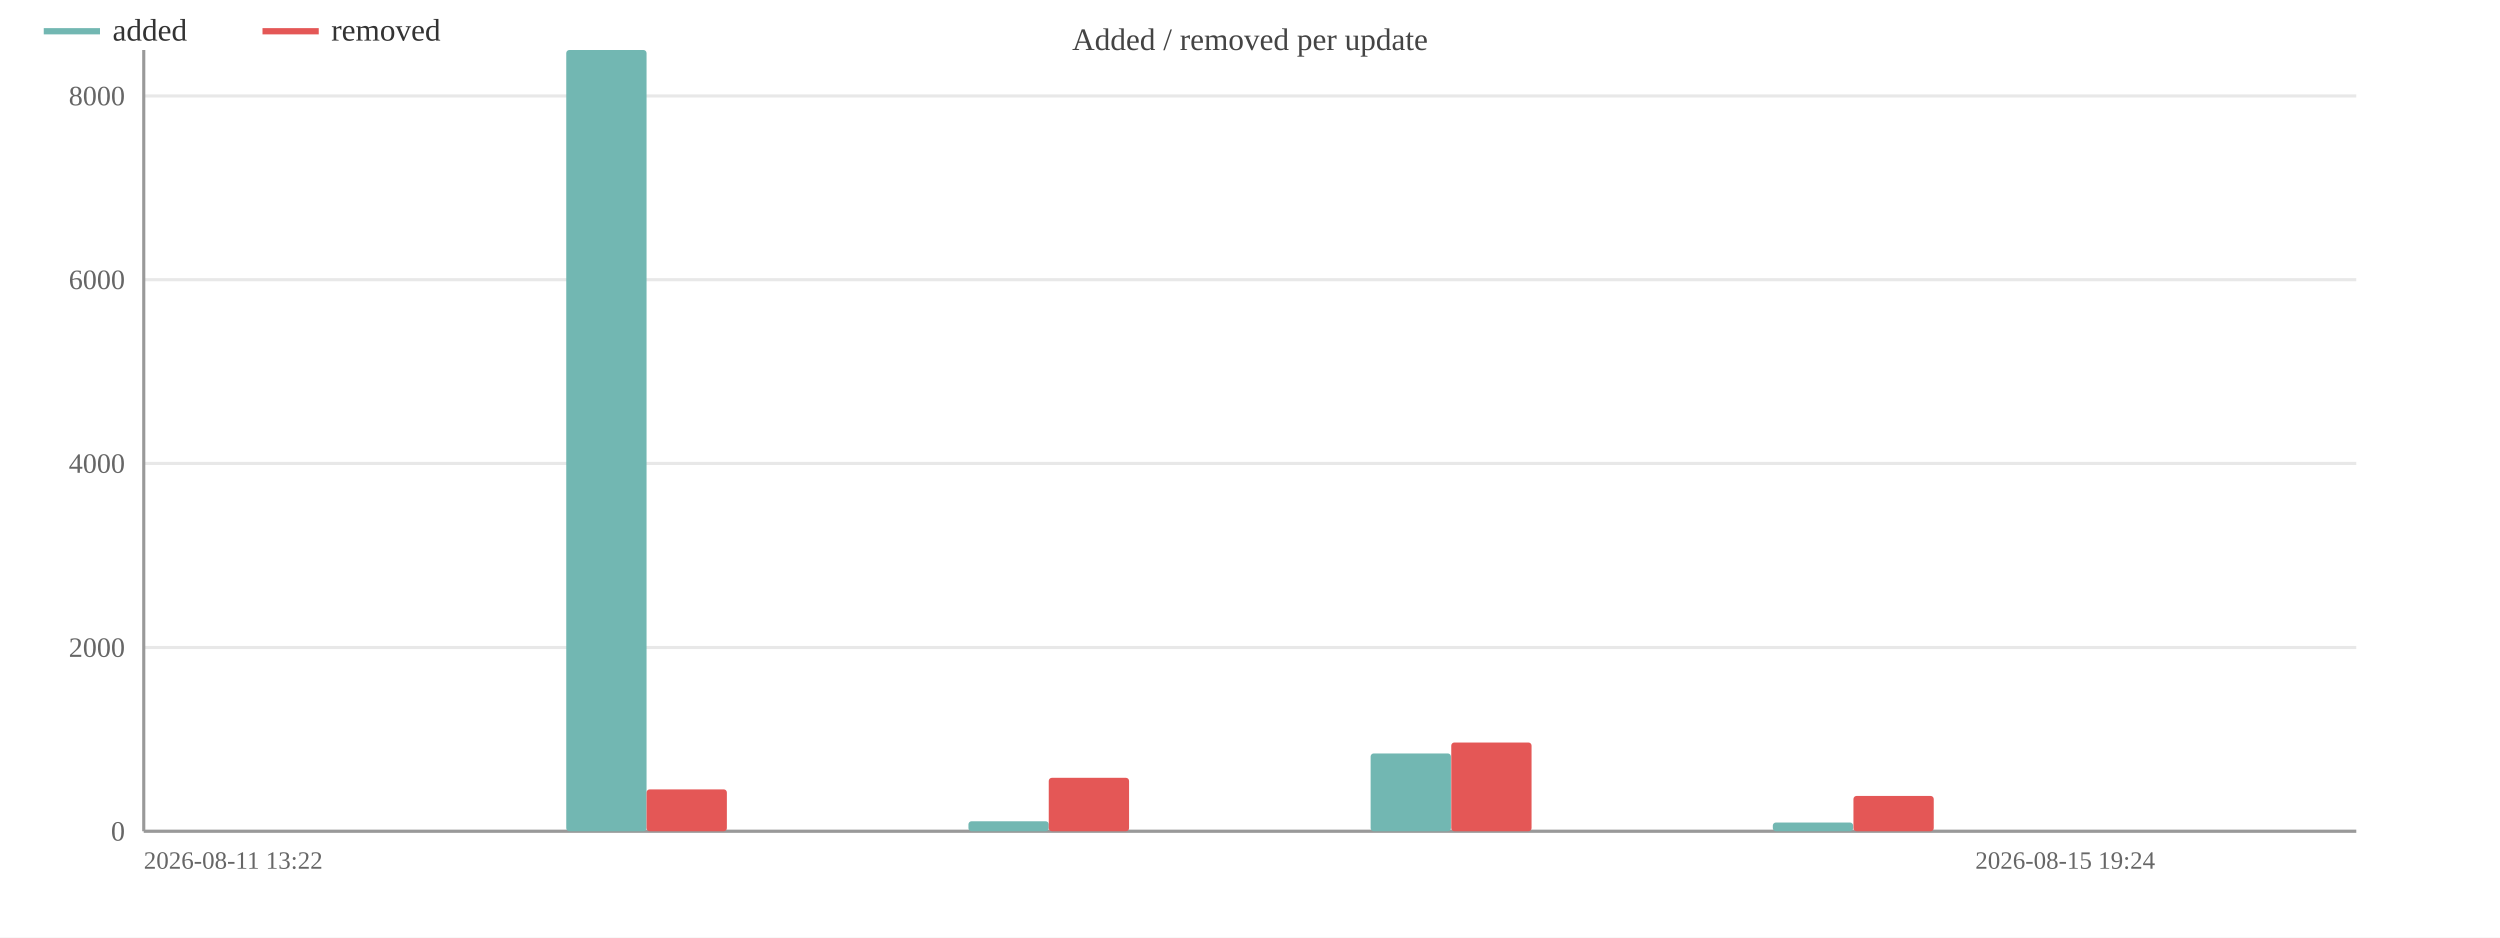
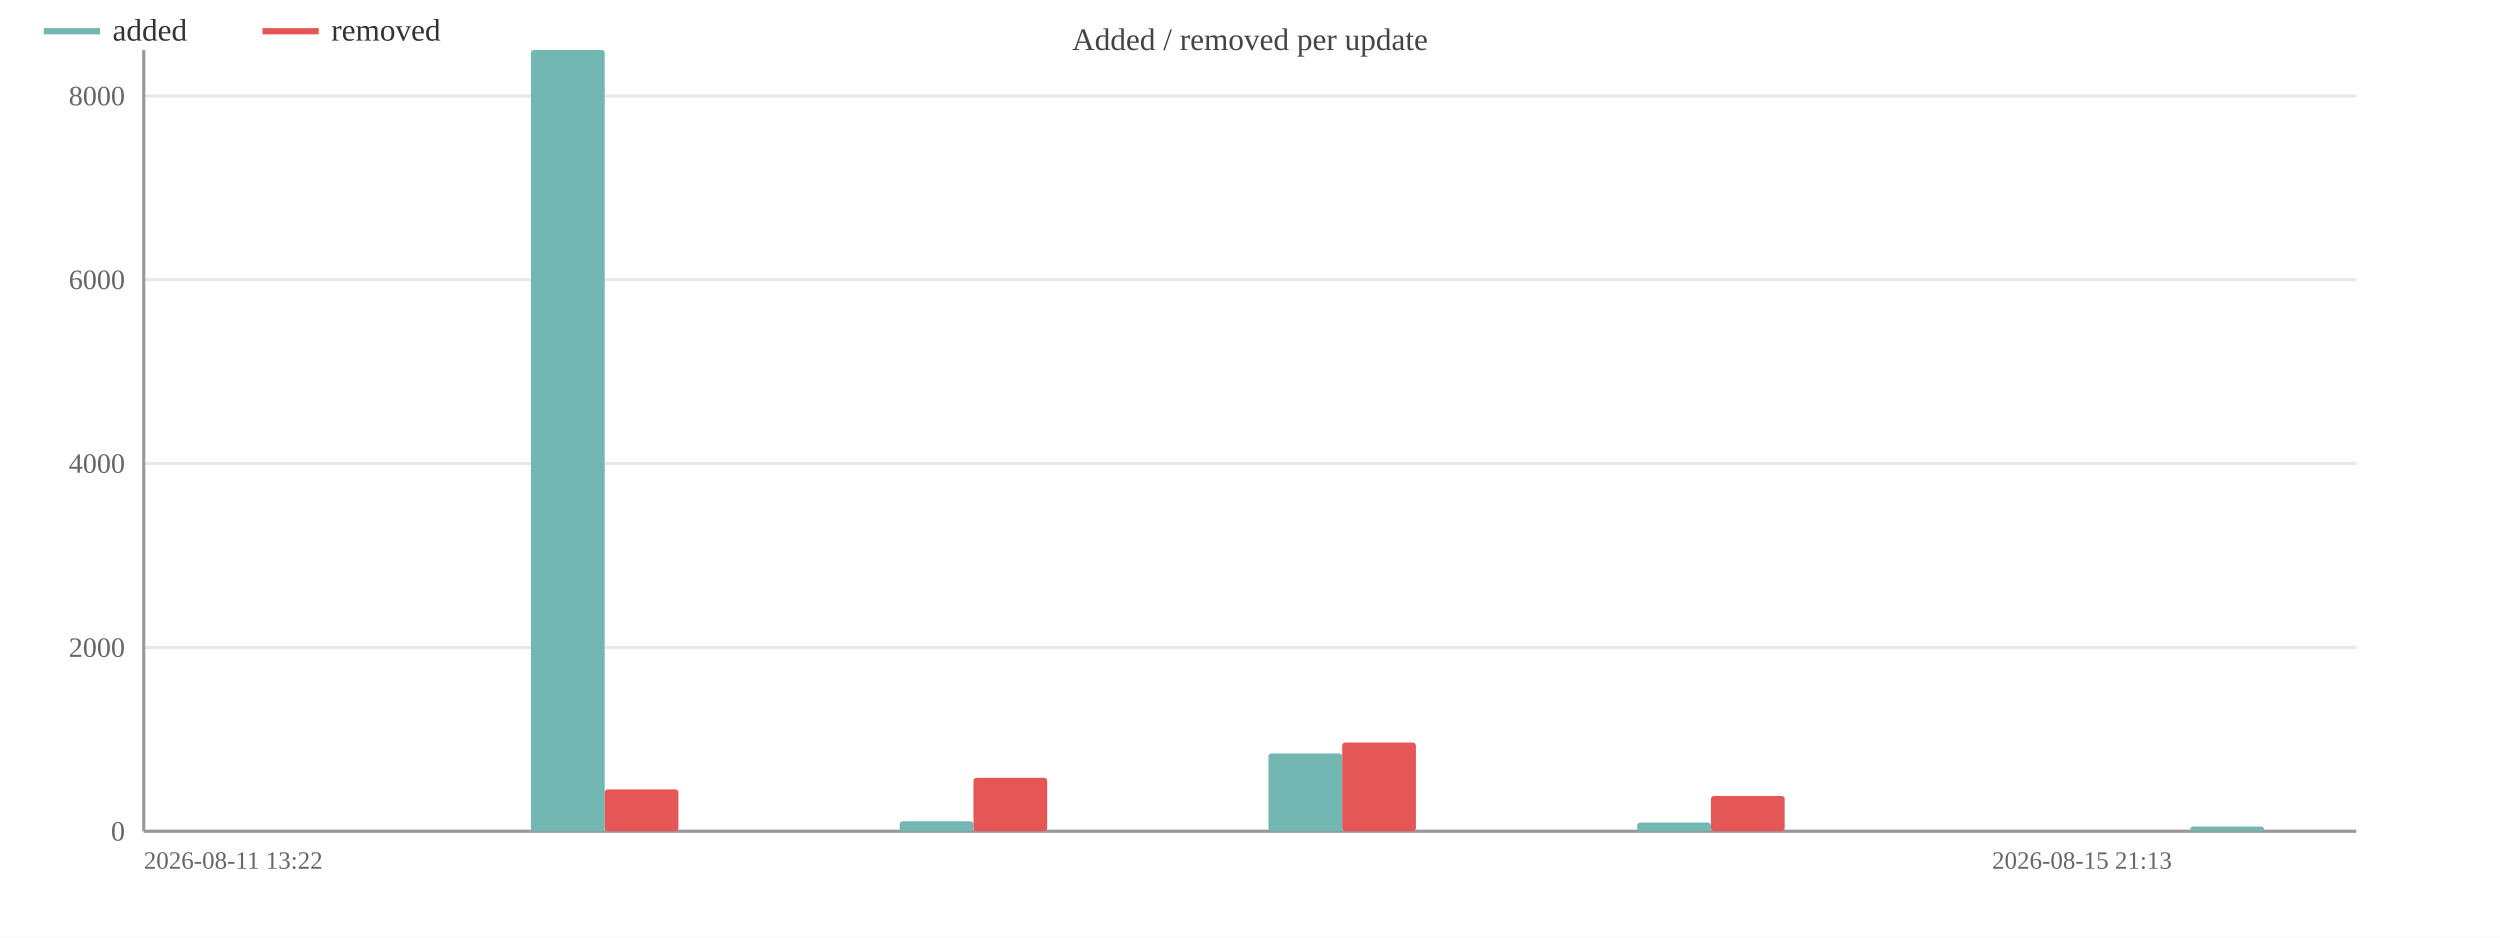
<svg xmlns="http://www.w3.org/2000/svg" width="800" height="300" viewBox="0 0 800 300">
  <rect width="800" height="300" fill="#ffffff" />
  <text x="400.0" y="16" font-size="10" text-anchor="middle" fill="#444">Added / removed per update</text>
  <line x1="46" y1="266.0" x2="754" y2="266.0" stroke="#e8e8e8" />
  <text x="40" y="269.0" font-size="9" text-anchor="end" fill="#666">0</text>
  <line x1="46" y1="207.2" x2="754" y2="207.2" stroke="#e8e8e8" />
  <text x="40" y="210.2" font-size="9" text-anchor="end" fill="#666">2000</text>
  <line x1="46" y1="148.3" x2="754" y2="148.3" stroke="#e8e8e8" />
  <text x="40" y="151.3" font-size="9" text-anchor="end" fill="#666">4000</text>
  <line x1="46" y1="89.5" x2="754" y2="89.5" stroke="#e8e8e8" />
  <text x="40" y="92.5" font-size="9" text-anchor="end" fill="#666">6000</text>
  <line x1="46" y1="30.7" x2="754" y2="30.7" stroke="#e8e8e8" />
  <text x="40" y="33.7" font-size="9" text-anchor="end" fill="#666">8000</text>
  <line x1="46" y1="16" x2="46" y2="266" stroke="#999" />
  <line x1="46" y1="266" x2="754" y2="266" stroke="#999" />
-   <rect x="52.4" y="266.0" width="25.7" height="0.0" fill="#72b7b2" rx="1" />
-   <rect x="78.2" y="266.0" width="25.7" height="0.0" fill="#e45756" rx="1" />
-   <rect x="116.8" y="266.0" width="25.7" height="0.0" fill="#72b7b2" rx="1" />
-   <rect x="142.5" y="266.0" width="25.7" height="0.0" fill="#e45756" rx="1" />
-   <rect x="181.2" y="16.0" width="25.7" height="250.0" fill="#72b7b2" rx="1" />
-   <rect x="206.9" y="252.6" width="25.7" height="13.4" fill="#e45756" rx="1" />
-   <rect x="245.5" y="266.0" width="25.7" height="0.0" fill="#72b7b2" rx="1" />
-   <rect x="271.3" y="266.0" width="25.7" height="0.0" fill="#e45756" rx="1" />
-   <rect x="309.9" y="262.8" width="25.7" height="3.2" fill="#72b7b2" rx="1" />
-   <rect x="335.6" y="248.9" width="25.7" height="17.1" fill="#e45756" rx="1" />
-   <rect x="374.3" y="266.0" width="25.7" height="0.0" fill="#72b7b2" rx="1" />
-   <rect x="400.0" y="266.0" width="25.7" height="0.0" fill="#e45756" rx="1" />
-   <rect x="438.6" y="241.1" width="25.7" height="24.9" fill="#72b7b2" rx="1" />
-   <rect x="464.4" y="237.6" width="25.7" height="28.4" fill="#e45756" rx="1" />
-   <rect x="503.0" y="266.0" width="25.7" height="0.0" fill="#72b7b2" rx="1" />
-   <rect x="528.7" y="266.0" width="25.7" height="0.0" fill="#e45756" rx="1" />
-   <rect x="567.3" y="263.2" width="25.7" height="2.8" fill="#72b7b2" rx="1" />
-   <rect x="593.1" y="254.7" width="25.7" height="11.3" fill="#e45756" rx="1" />
-   <rect x="631.7" y="266.0" width="25.7" height="0.0" fill="#72b7b2" rx="1" />
-   <rect x="657.5" y="266.0" width="25.7" height="0.0" fill="#e45756" rx="1" />
-   <rect x="696.1" y="266.0" width="25.7" height="0.0" fill="#72b7b2" rx="1" />
-   <rect x="721.8" y="266.0" width="25.7" height="0.0" fill="#e45756" rx="1" />
+   <rect x="51.9" y="266.0" width="23.6" height="0.0" fill="#72b7b2" rx="1" />
+   <rect x="75.5" y="266.0" width="23.6" height="0.0" fill="#e45756" rx="1" />
+   <rect x="110.9" y="266.0" width="23.6" height="0.0" fill="#72b7b2" rx="1" />
+   <rect x="134.5" y="266.0" width="23.6" height="0.0" fill="#e45756" rx="1" />
+   <rect x="169.9" y="16.0" width="23.6" height="250.0" fill="#72b7b2" rx="1" />
+   <rect x="193.5" y="252.6" width="23.6" height="13.4" fill="#e45756" rx="1" />
+   <rect x="228.9" y="266.0" width="23.6" height="0.0" fill="#72b7b2" rx="1" />
+   <rect x="252.5" y="266.0" width="23.6" height="0.0" fill="#e45756" rx="1" />
+   <rect x="287.9" y="262.8" width="23.6" height="3.2" fill="#72b7b2" rx="1" />
+   <rect x="311.5" y="248.9" width="23.6" height="17.1" fill="#e45756" rx="1" />
+   <rect x="346.9" y="266.0" width="23.6" height="0.0" fill="#72b7b2" rx="1" />
+   <rect x="370.5" y="266.0" width="23.6" height="0.0" fill="#e45756" rx="1" />
+   <rect x="405.9" y="241.1" width="23.6" height="24.9" fill="#72b7b2" rx="1" />
+   <rect x="429.5" y="237.6" width="23.6" height="28.4" fill="#e45756" rx="1" />
+   <rect x="464.9" y="266.0" width="23.6" height="0.0" fill="#72b7b2" rx="1" />
+   <rect x="488.5" y="266.0" width="23.6" height="0.0" fill="#e45756" rx="1" />
+   <rect x="523.9" y="263.2" width="23.6" height="2.8" fill="#72b7b2" rx="1" />
+   <rect x="547.5" y="254.7" width="23.6" height="11.3" fill="#e45756" rx="1" />
+   <rect x="582.9" y="266.0" width="23.6" height="0.0" fill="#72b7b2" rx="1" />
+   <rect x="606.5" y="266.0" width="23.6" height="0.0" fill="#e45756" rx="1" />
+   <rect x="641.9" y="266.0" width="23.6" height="0.0" fill="#72b7b2" rx="1" />
+   <rect x="665.5" y="266.0" width="23.6" height="0.0" fill="#e45756" rx="1" />
+   <rect x="700.9" y="264.5" width="23.6" height="1.5" fill="#72b7b2" rx="1" />
+   <rect x="724.5" y="266.0" width="23.6" height="0.0" fill="#e45756" rx="1" />
  <text x="46" y="278" font-size="8" fill="#666">2026-08-11 13:22</text>
-   <text x="689.636" y="278" font-size="8" text-anchor="end" fill="#666">2026-08-15 19:24</text>
+   <text x="695.0" y="278" font-size="8" text-anchor="end" fill="#666">2026-08-15 21:13</text>
  <line x1="14" y1="10" x2="32" y2="10" stroke="#72b7b2" stroke-width="2" />
  <text x="36" y="13" font-size="10" fill="#333">added</text>
  <line x1="84.0" y1="10" x2="102.0" y2="10" stroke="#e45756" stroke-width="2" />
  <text x="106.0" y="13" font-size="10" fill="#333">removed</text>
</svg>
